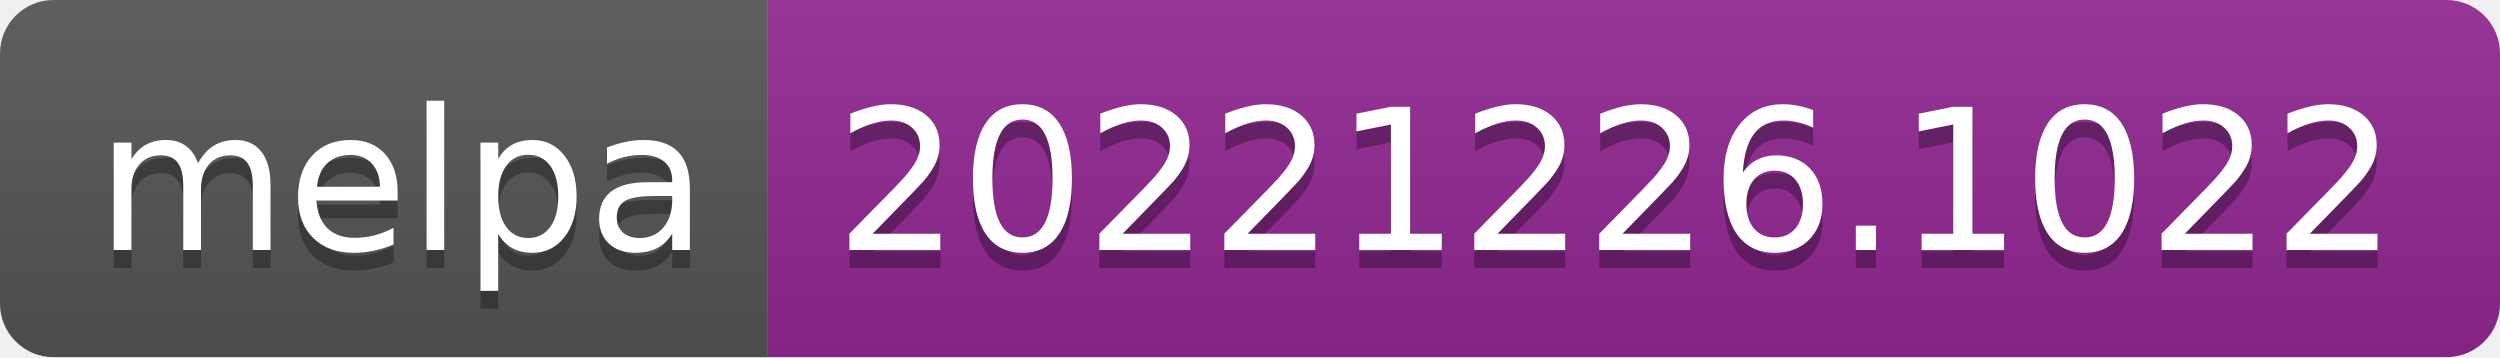
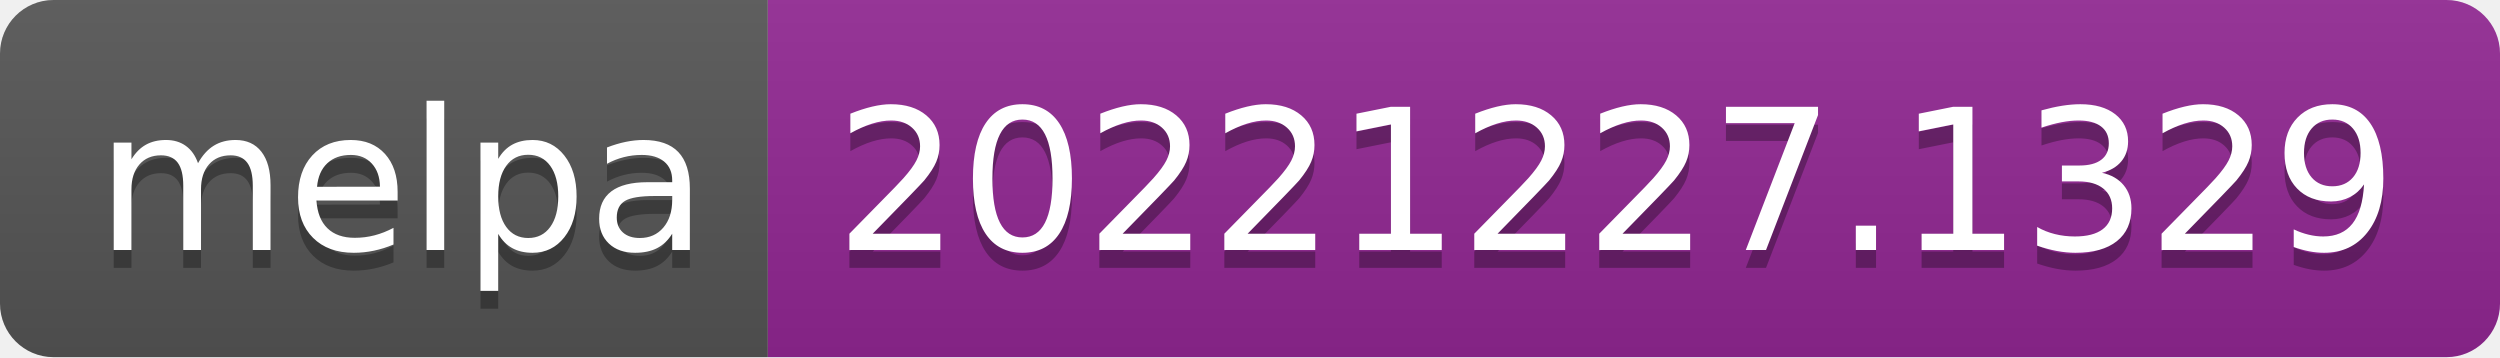
- <svg xmlns="http://www.w3.org/2000/svg" width="140" height="20" role="img" aria-label="melpa: 20221226.1022">
+ <svg xmlns="http://www.w3.org/2000/svg" width="140" height="20" role="img" aria-label="melpa: 20221227.1329">
  <linearGradient id="s" x2="0" y2="100%">
    <stop offset="0" stop-color="#bbb" stop-opacity=".1" />
    <stop offset="1" stop-opacity=".1" />
  </linearGradient>
  <clipPath id="r">
    <rect width="140" height="20" rx="3" fill="#fff" />
  </clipPath>
  <g clip-path="url(#r)">
    <rect width="43" height="20" fill="#555" />
    <rect x="43" width="97" height="20" fill="#922793" />
    <rect width="140" height="20" fill="url(#s)" />
  </g>
  <g fill="#fff" text-anchor="middle" font-family="Verdana,Geneva,DejaVu Sans,sans-serif" text-rendering="geometricPrecision" font-size="110">
    <text aria-hidden="true" x="225" y="150" fill="#010101" fill-opacity=".3" transform="scale(.1)" textLength="330">melpa</text>
    <text x="225" y="140" transform="scale(.1)" fill="#fff" textLength="330">melpa</text>
-     <text aria-hidden="true" x="905" y="150" fill="#010101" fill-opacity=".3" transform="scale(.1)" textLength="870">20221226.1022</text>
-     <text x="905" y="140" transform="scale(.1)" fill="#fff" textLength="870">20221226.1022</text>
+     <text aria-hidden="true" x="905" y="150" fill="#010101" fill-opacity=".3" transform="scale(.1)" textLength="870">20221227.1329</text>
+     <text x="905" y="140" transform="scale(.1)" fill="#fff" textLength="870">20221227.1329</text>
  </g>
</svg>
